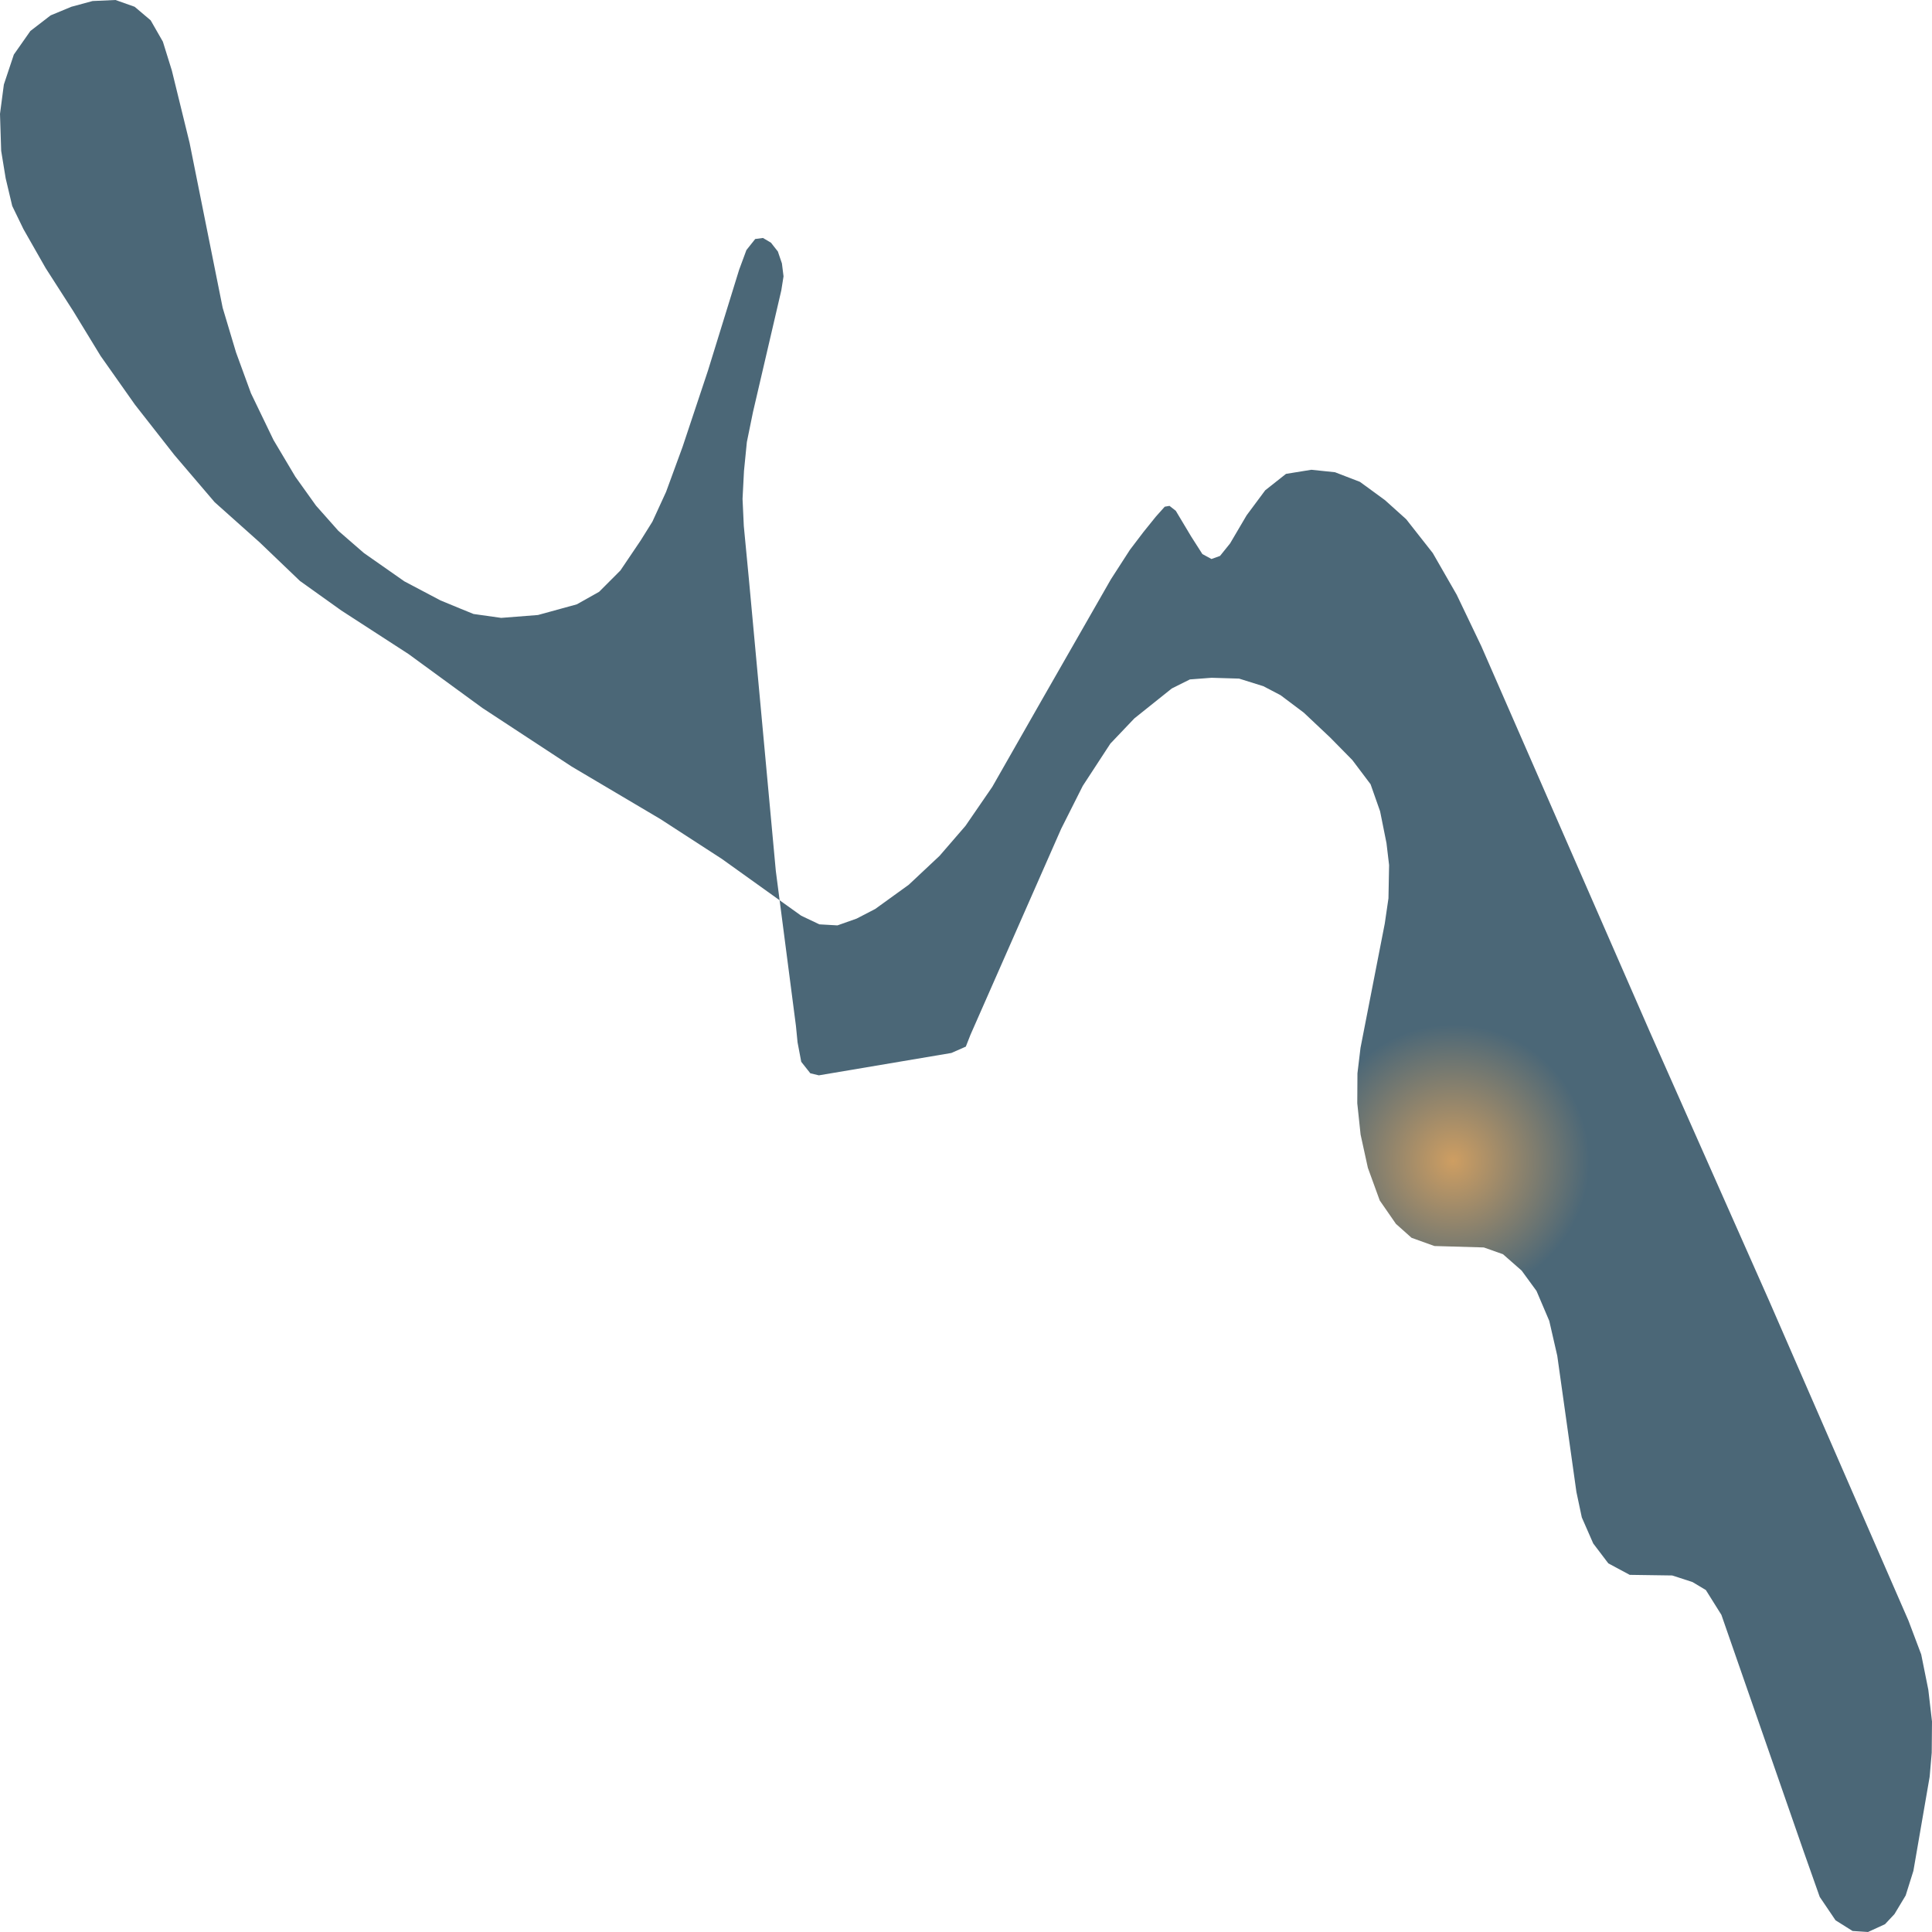
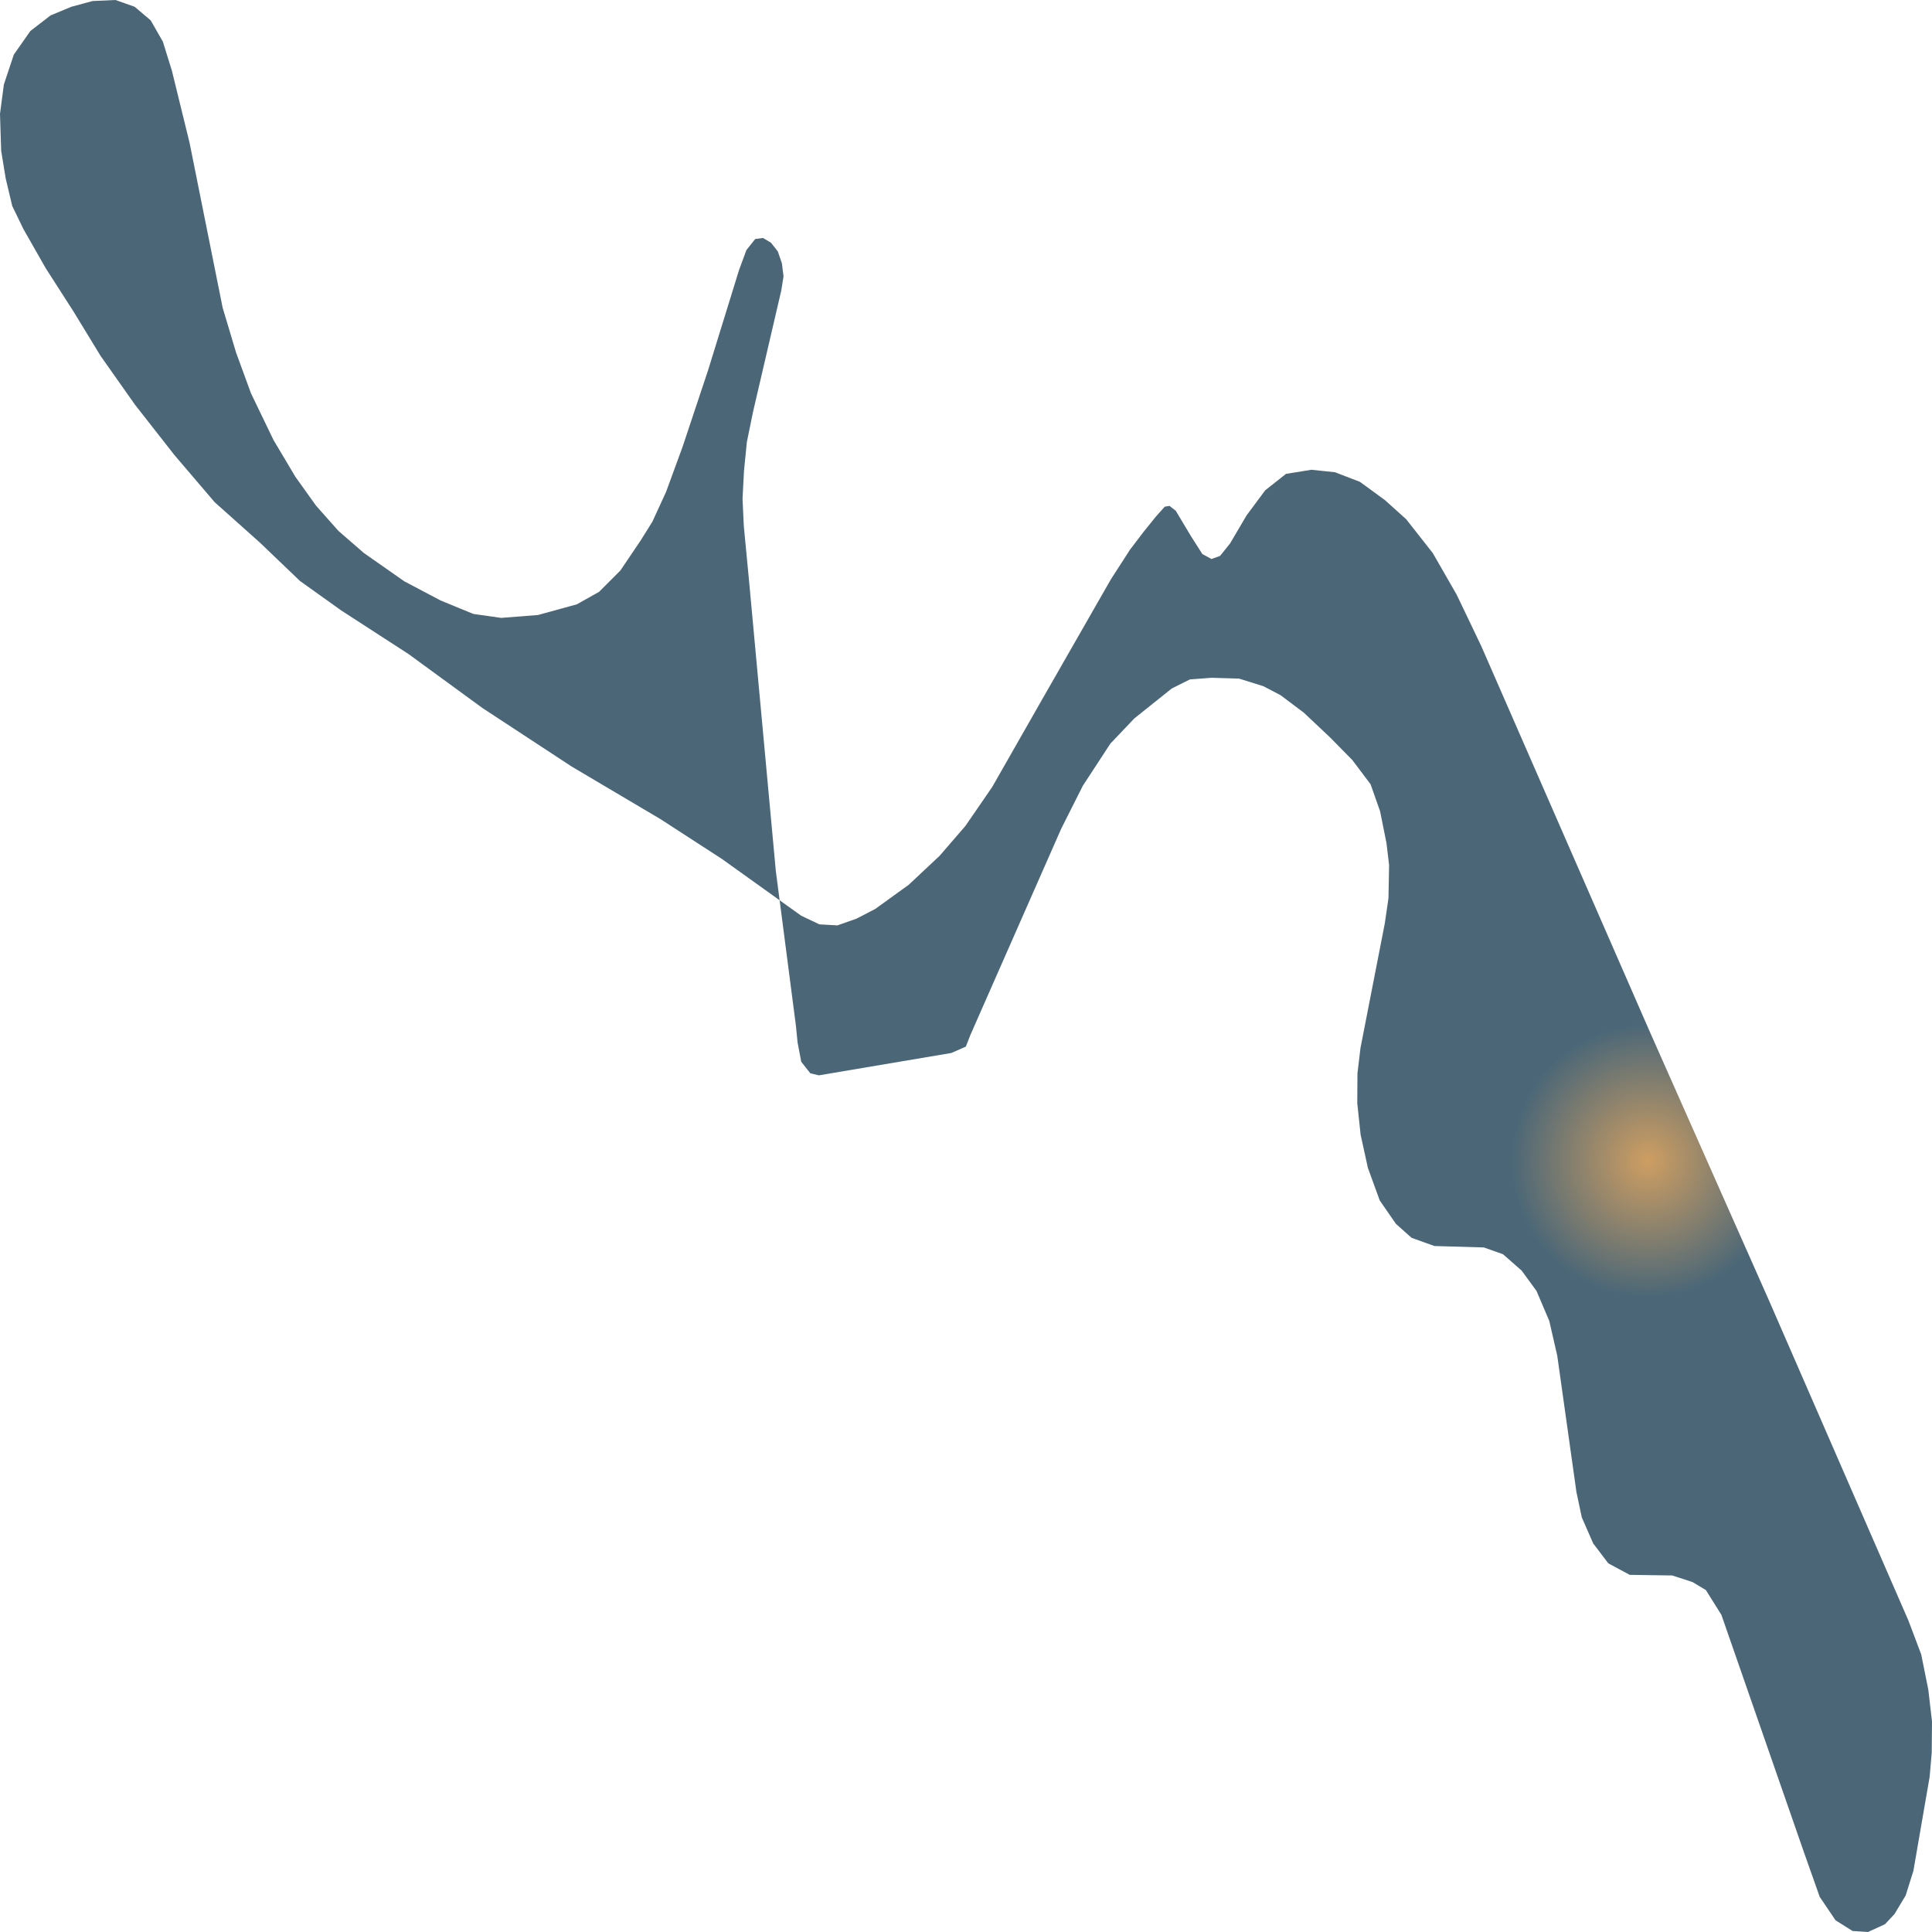
<svg xmlns="http://www.w3.org/2000/svg" width="500" height="500">
  <defs>
-     <radialGradient id="grad1" cx="75%" cy="60%" r="7%">
+     <radialGradient id="grad1" cx="85%" cy="60%" r="7%">
      <stop offset="0%" stop-color="#ce9e62" />
      <stop offset="100%" stop-color="#4b6777" />
    </radialGradient>
  </defs>
  <path d="M426.98,267.042 L457.825,336.59 L493.905,419.41 L497.209,428.169 L499.046,437.301 L500.0,445.53 L499.93,453.599 L499.395,459.811 L495.185,484.179 L493.184,490.55 L490.276,495.381 L487.834,497.983 L483.437,500.0 L479.436,499.735 L475.04,496.974 L470.945,490.922 L466.781,479.136 L445.496,417.923 L441.472,411.499 L438.006,409.429 L432.772,407.73 L421.769,407.571 L416.232,404.598 L412.324,399.448 L409.37,392.705 L407.974,386.122 L403.019,350.871 L400.949,341.845 L397.646,334.094 L393.808,328.838 L388.969,324.591 L384.014,322.839 L371.22,322.468 L365.311,320.344 L361.264,316.734 L357.076,310.682 L354.006,302.24 L352.122,293.64 L351.261,285.517 L351.307,277.766 L352.098,271.183 L358.379,239.01 L359.333,232.48 L359.496,223.88 L358.821,218.199 L357.169,209.97 L354.704,202.962 L349.981,196.698 L344.236,190.858 L337.42,184.434 L331.418,179.921 L326.952,177.585 L320.671,175.621 L313.553,175.409 L307.946,175.834 L303.271,178.169 L299.479,181.196 L293.57,185.921 L287.359,192.451 L280.218,203.387 L274.635,214.483 L251.163,267.785 L249.953,270.864 L246.208,272.51 L211.92,278.297 L209.71,277.766 L207.36,274.793 L206.406,269.749 L205.988,265.502 L200.777,225.366 L193.822,149.979 L192.496,136.122 L192.17,129.114 L192.542,121.894 L193.286,114.409 L194.868,106.657 L196.66,98.959 L202.196,75.175 L202.778,71.512 L202.359,68.167 L201.312,65.088 L199.521,62.805 L197.45,61.584 L195.45,61.85 L193.17,64.717 L191.286,69.813 L183.214,95.933 L176.654,115.63 L172.374,127.309 L168.838,135.007 L165.79,139.892 L160.556,147.643 L155.043,153.164 L149.274,156.403 L139.225,159.163 L129.711,159.907 L122.546,158.898 L119.289,157.571 L114.009,155.394 L104.657,150.457 L94.189,143.13 L87.583,137.396 L81.79,130.866 L76.44,123.381 L70.787,113.878 L64.948,101.773 L61.087,91.208 L57.621,79.635 L49.06,36.951 L44.478,18.263 L42.151,10.777 L38.988,5.256 L34.847,1.752 L29.892,0.0 L23.96,0.265 L18.47,1.752 L13.097,3.982 L7.863,8.017 L3.582,14.122 L1,21.873 L0.0,29.465 L0.302,39.021 L1.466,46.135 L3.164,53.302 L6.071,59.301 L11.817,69.388 L19.005,80.59 L26.031,92.111 L34.94,104.746 L45.129,117.753 L55.55,129.964 L67.205,140.37 L77.626,150.35 L88.327,157.995 L105.704,169.25 L124.826,183.213 L147.972,198.397 L170.931,211.988 L186.82,222.287 L207.36,236.993 L212.059,239.223 L216.735,239.488 L221.69,237.736 L226.505,235.241 L235.182,228.976 L243.161,221.491 L249.86,213.74 L256.793,203.653 L269.75,180.93 L287.499,149.926 L292.43,142.281 L295.943,137.662 L299.153,133.68 L301.433,131.132 L302.666,130.92 L304.294,132.194 L308.295,138.883 L311.18,143.396 L313.529,144.67 L315.739,143.873 L318.345,140.635 L322.625,133.362 L327.44,126.885 L332.814,122.638 L339.374,121.576 L345.492,122.213 L351.959,124.708 L358.426,129.433 L363.916,134.37 L370.801,143.13 L376.989,153.907 L383.34,167.18 L426.98,267.042" fill="url(#grad1)" stroke="none" />
</svg>
